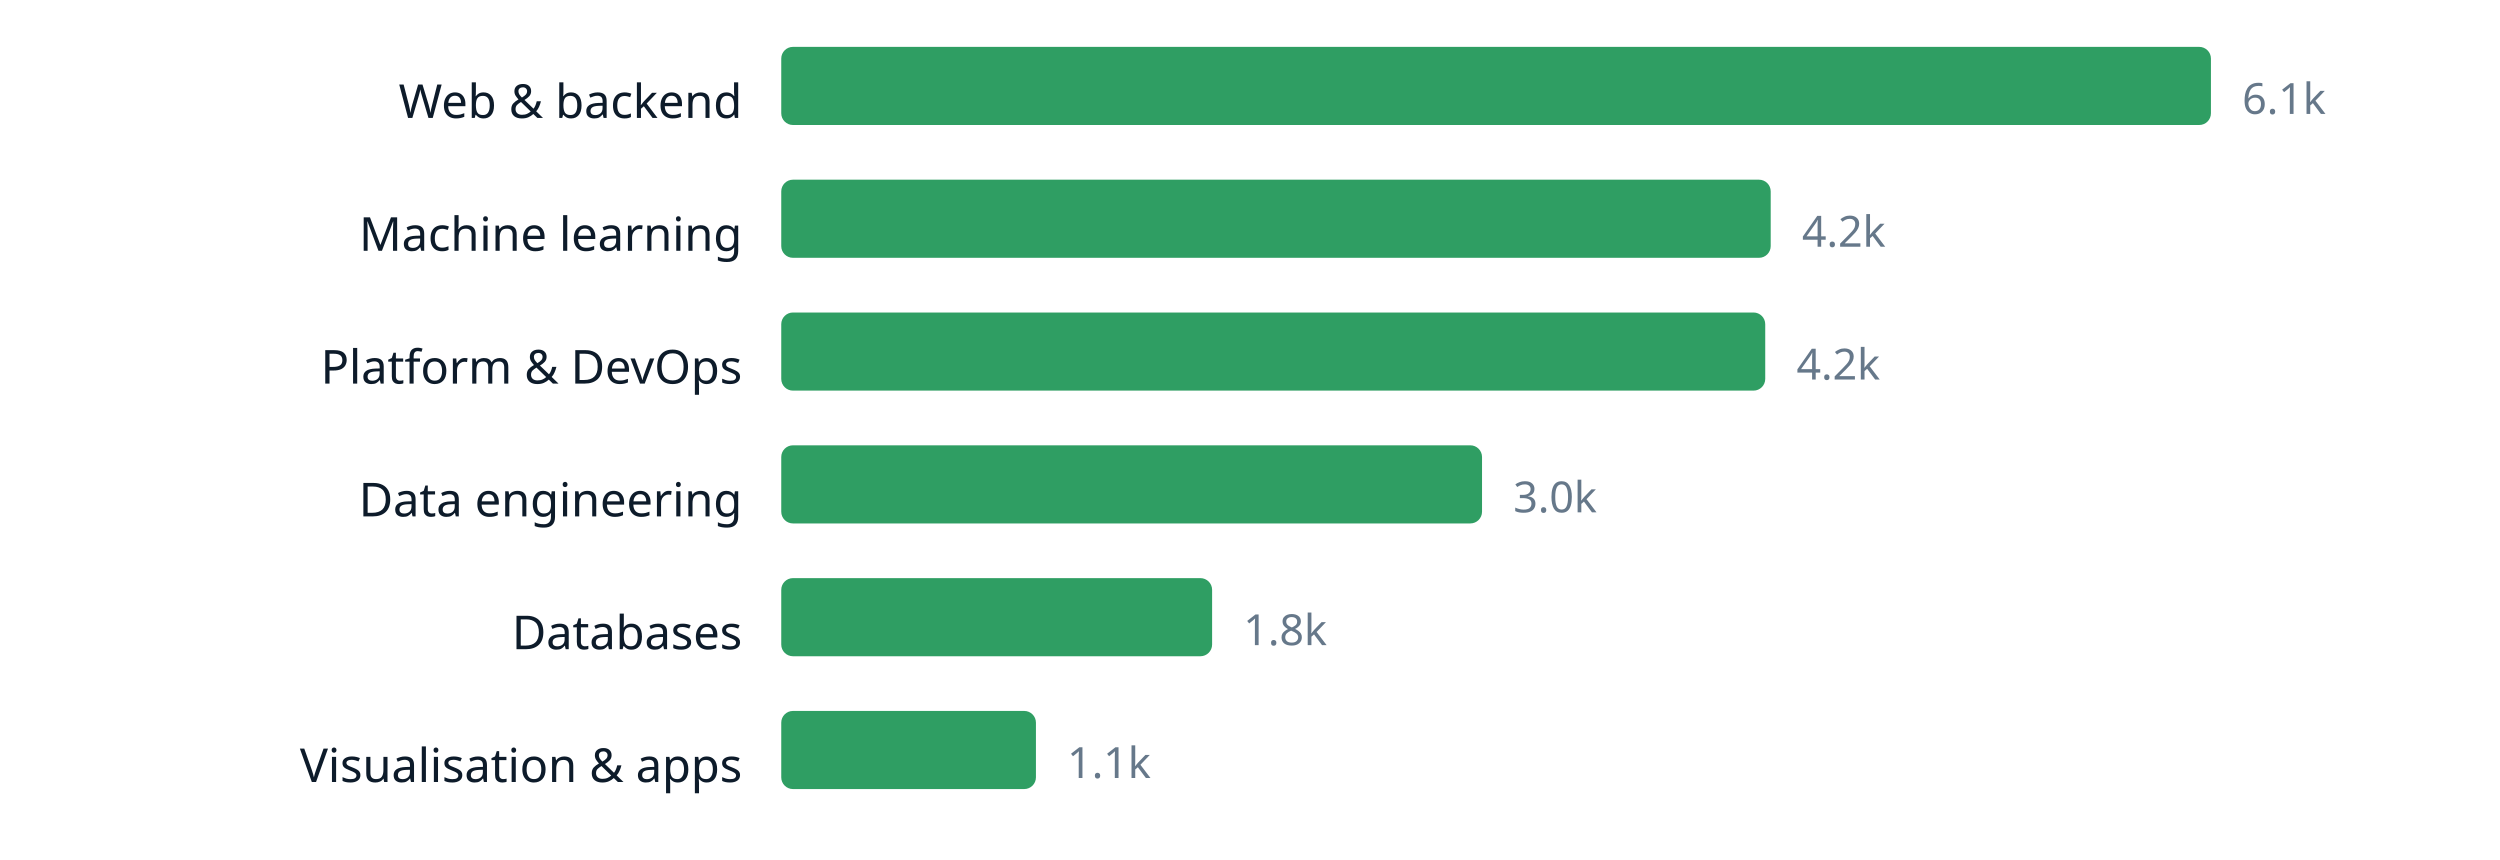
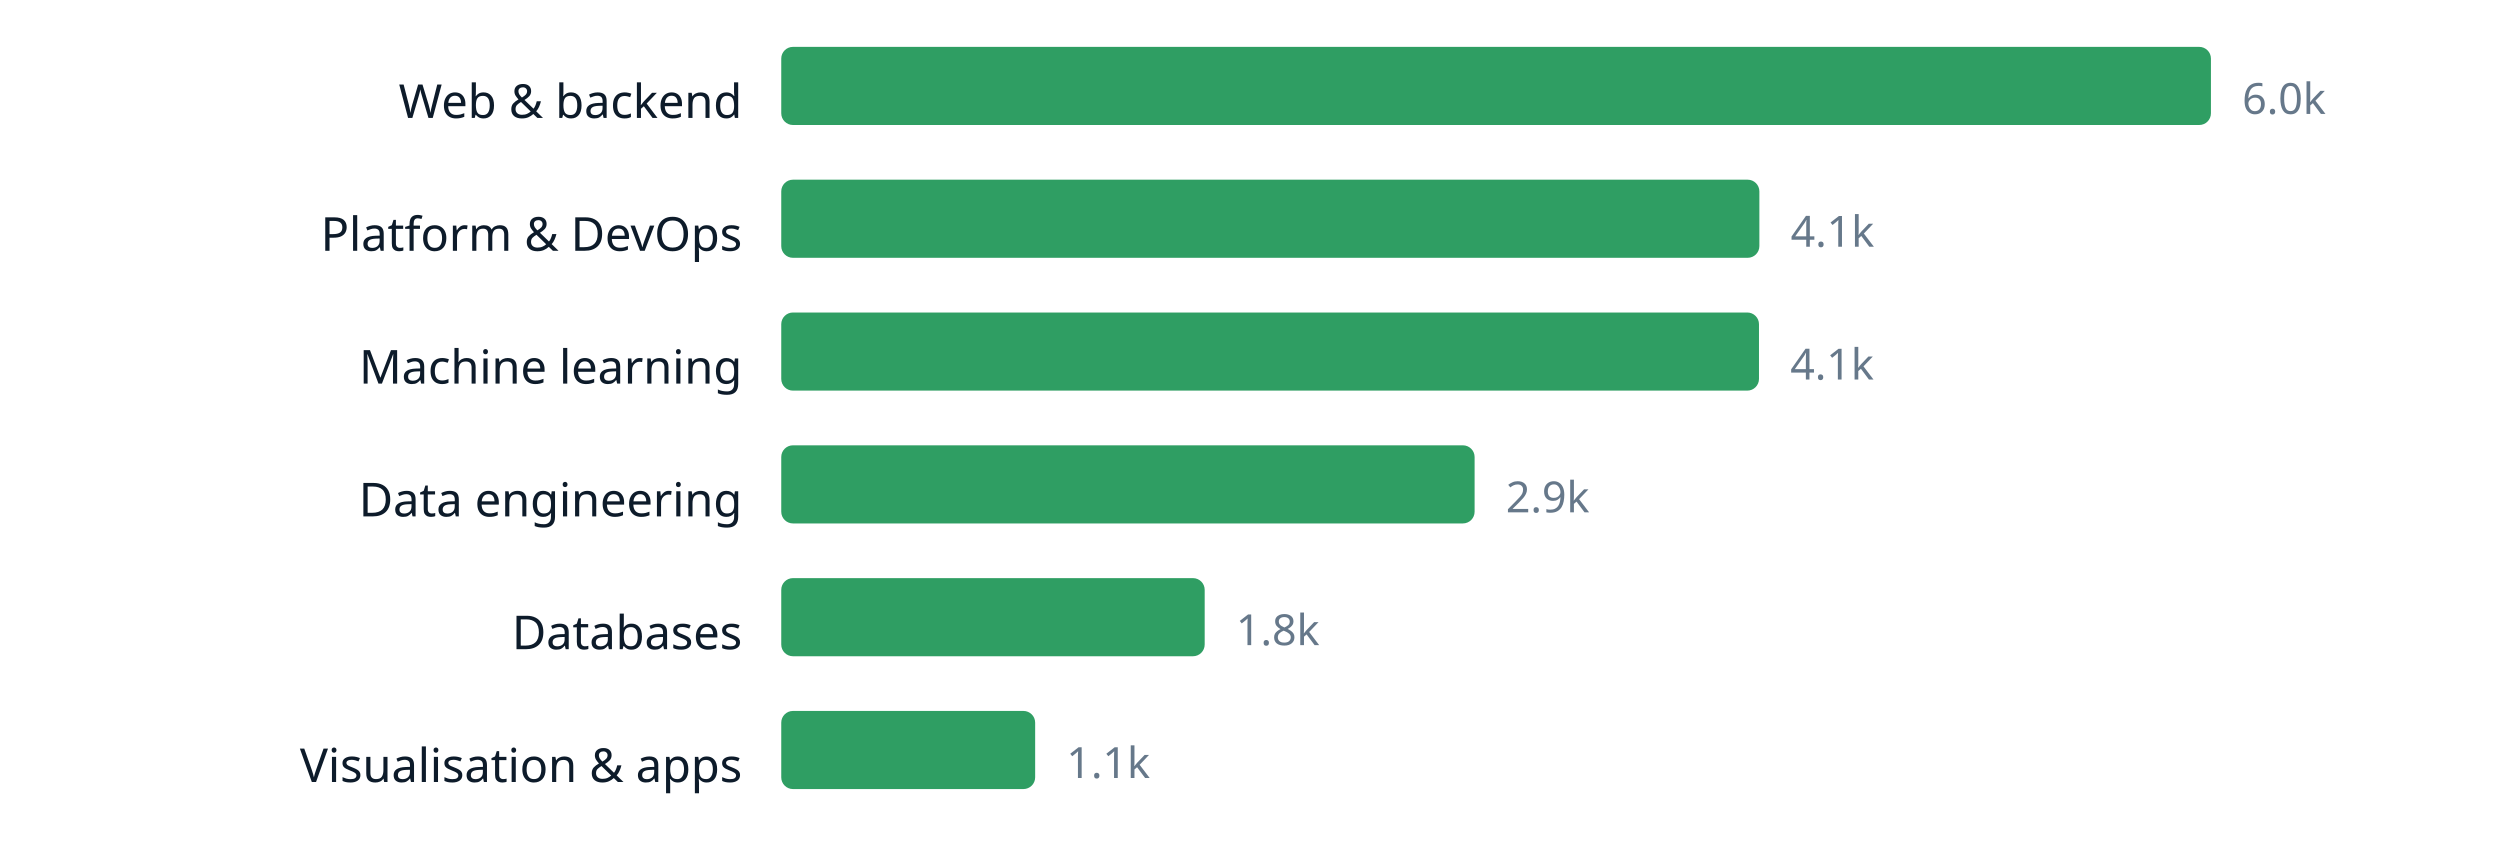
<svg xmlns="http://www.w3.org/2000/svg" width="640" height="220" viewBox="0 0 640 220" role="img" aria-label="chart" font-family="ui-sans-serif, system-ui, sans-serif">
  <text x="190" y="30.2" text-anchor="end" font-size="12" fill="#0d1b2a">Web &amp; backend</text>
  <rect x="200" y="12" width="366.0" height="20" rx="3" fill="#2f9e63" />
-   <text x="574.0" y="29.16" font-size="11" fill="#66788a">6.1k</text>
-   <text x="190" y="64.2" text-anchor="end" font-size="12" fill="#0d1b2a">Machine learning</text>
-   <rect x="200" y="46" width="253.3" height="20" rx="3" fill="#2f9e63" />
-   <text x="461.3" y="63.16" font-size="11" fill="#66788a">4.2k</text>
-   <text x="190" y="98.2" text-anchor="end" font-size="12" fill="#0d1b2a">Platform &amp; DevOps</text>
-   <rect x="200" y="80" width="251.9" height="20" rx="3" fill="#2f9e63" />
-   <text x="459.9" y="97.16" font-size="11" fill="#66788a">4.2k</text>
+   <text x="574.0" y="29.16" font-size="11" fill="#66788a">6.0k</text>
+   <text x="190" y="64.2" text-anchor="end" font-size="12" fill="#0d1b2a">Platform &amp; DevOps</text>
+   <rect x="200" y="46" width="250.4" height="20" rx="3" fill="#2f9e63" />
+   <text x="458.4" y="63.16" font-size="11" fill="#66788a">4.1k</text>
+   <text x="190" y="98.2" text-anchor="end" font-size="12" fill="#0d1b2a">Machine learning</text>
+   <rect x="200" y="80" width="250.3" height="20" rx="3" fill="#2f9e63" />
+   <text x="458.3" y="97.16" font-size="11" fill="#66788a">4.1k</text>
  <text x="190" y="132.2" text-anchor="end" font-size="12" fill="#0d1b2a">Data engineering</text>
-   <rect x="200" y="114" width="179.4" height="20" rx="3" fill="#2f9e63" />
-   <text x="387.4" y="131.16" font-size="11" fill="#66788a">3.0k</text>
+   <rect x="200" y="114" width="177.5" height="20" rx="3" fill="#2f9e63" />
+   <text x="385.5" y="131.16" font-size="11" fill="#66788a">2.9k</text>
  <text x="190" y="166.2" text-anchor="end" font-size="12" fill="#0d1b2a">Databases</text>
-   <rect x="200" y="148" width="110.3" height="20" rx="3" fill="#2f9e63" />
-   <text x="318.3" y="165.16" font-size="11" fill="#66788a">1.8k</text>
+   <rect x="200" y="148" width="108.4" height="20" rx="3" fill="#2f9e63" />
+   <text x="316.4" y="165.16" font-size="11" fill="#66788a">1.8k</text>
  <text x="190" y="200.2" text-anchor="end" font-size="12" fill="#0d1b2a">Visualisation &amp; apps</text>
-   <rect x="200" y="182" width="65.2" height="20" rx="3" fill="#2f9e63" />
-   <text x="273.2" y="199.16" font-size="11" fill="#66788a">1.1k</text>
+   <rect x="200" y="182" width="65.0" height="20" rx="3" fill="#2f9e63" />
+   <text x="273.0" y="199.16" font-size="11" fill="#66788a">1.1k</text>
</svg>
